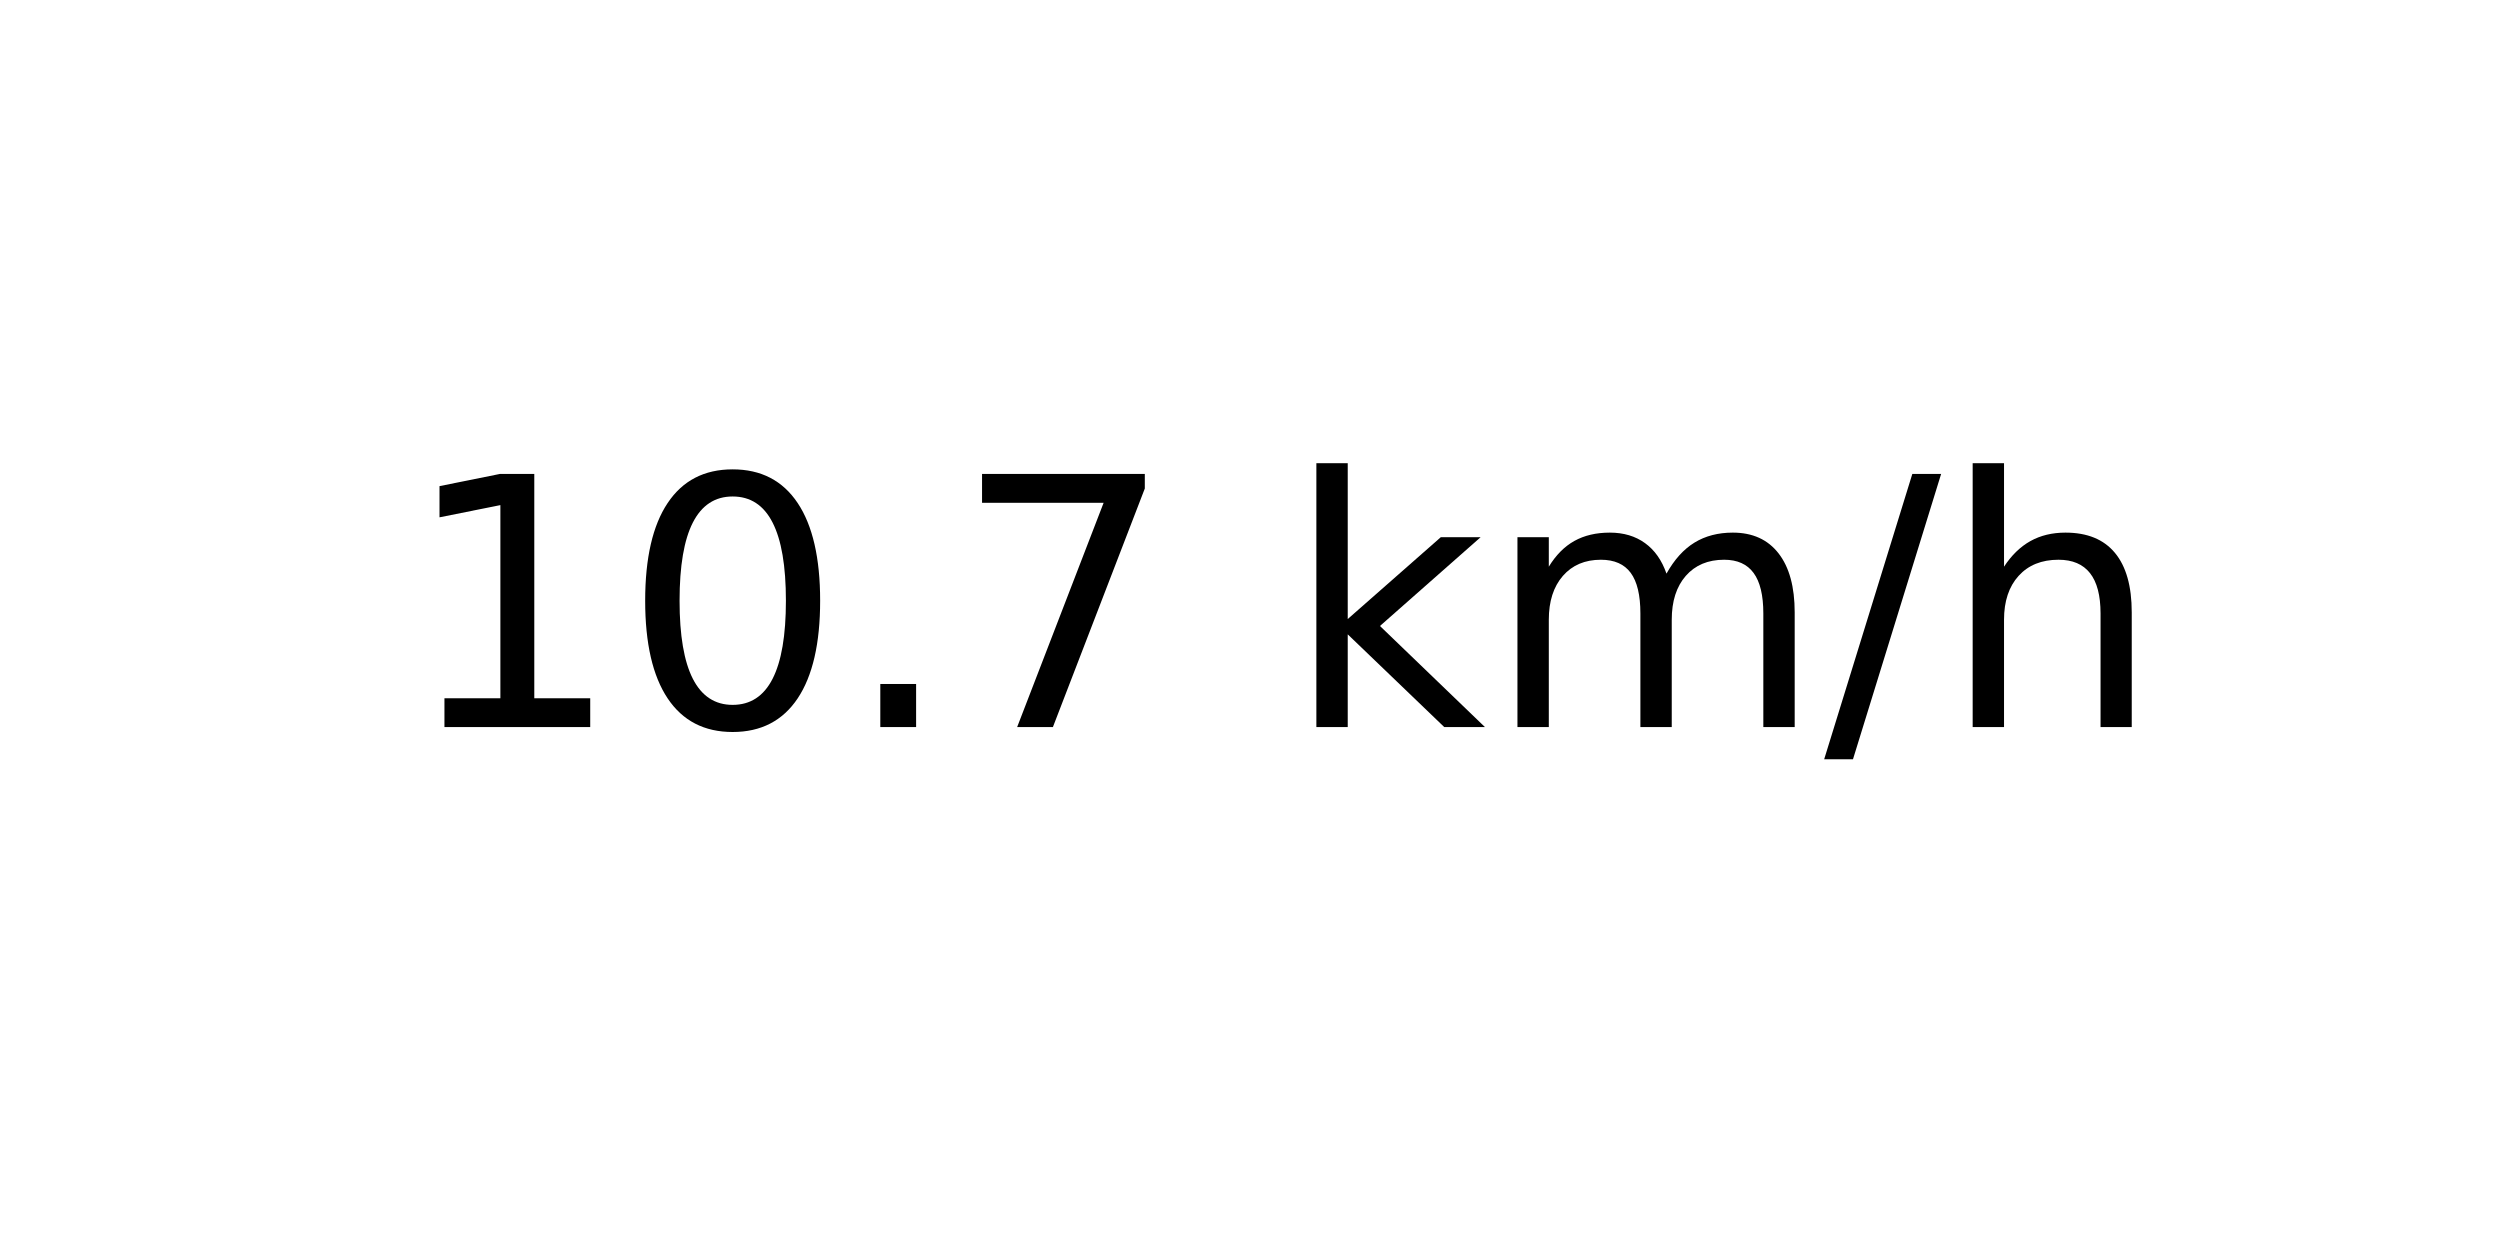
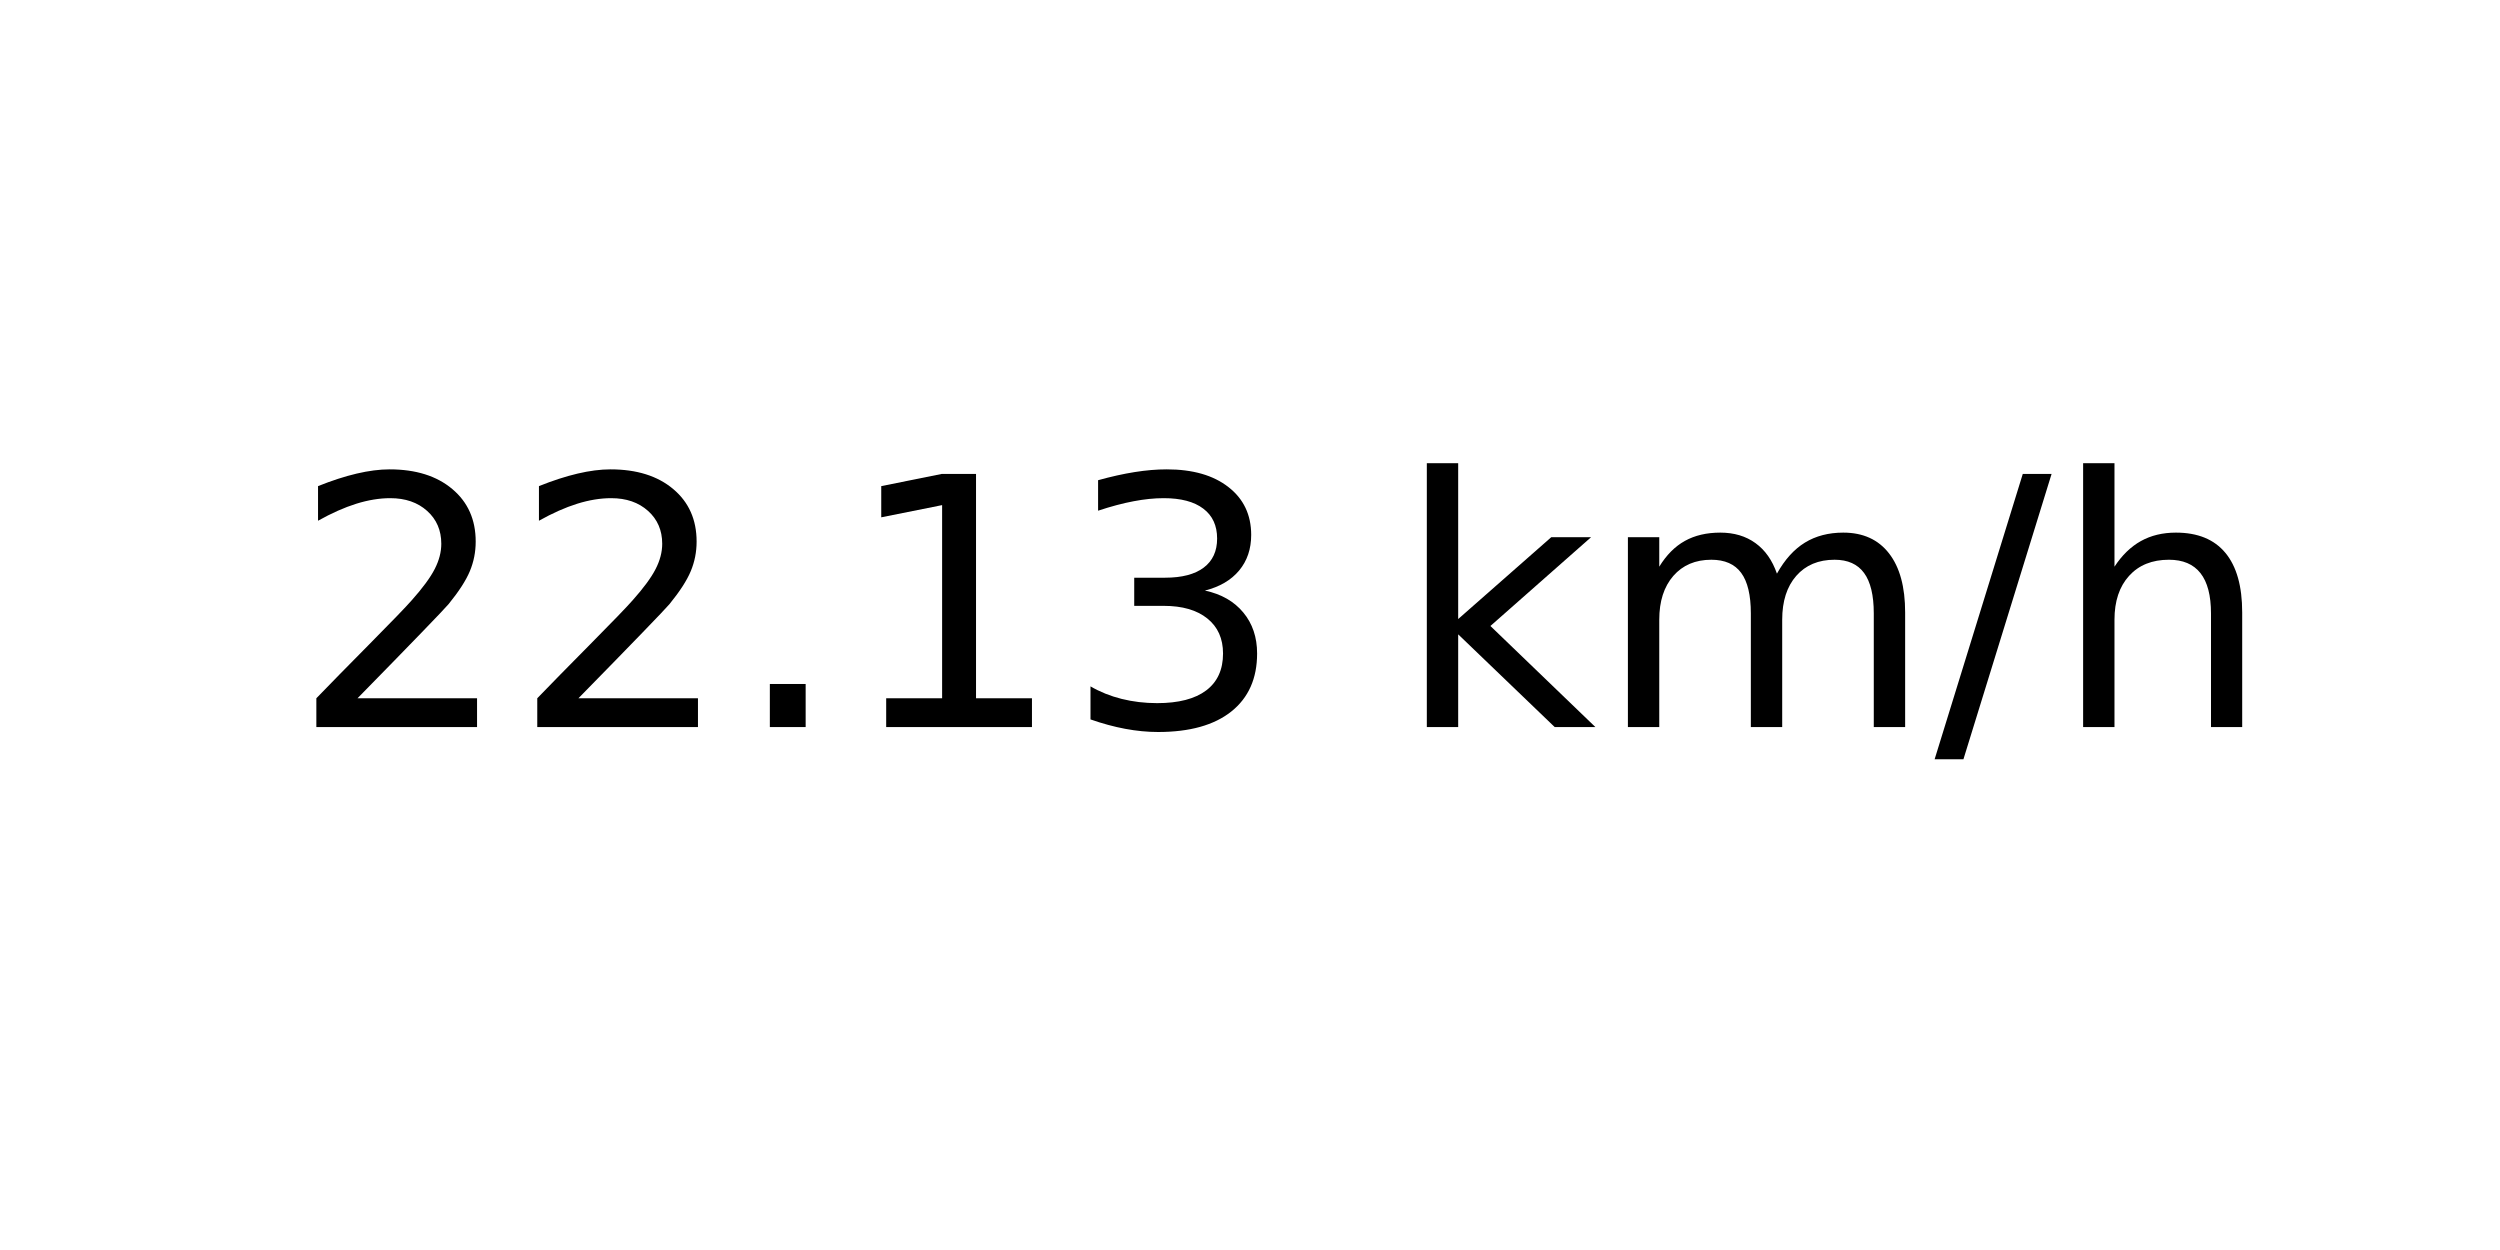
<svg xmlns="http://www.w3.org/2000/svg" xmlns:xlink="http://www.w3.org/1999/xlink" width="72pt" height="36pt" viewBox="0 0 72 36" version="1.1">
  <defs>
    <style type="text/css">*{stroke-linejoin: round; stroke-linecap: butt}</style>
  </defs>
  <g id="figure_1">
    <g id="axes_1">
      <g id="text_1">
-         <g transform="translate(11.55937 20.93937) scale(0.1 -0.1)">
+         <g transform="translate(8.378125 20.93937) scale(0.1 -0.1)">
          <defs>
+             <path id="DejaVuSans-32" d="M 1228 531  L 3431 531  L 3431 0  L 469 0  L 469 531  Q 828 903 1448 1529  Q 2069 2156 2228 2338  Q 2531 2678 2651 2914  Q 2772 3150 2772 3378  Q 2772 3750 2511 3984  Q 2250 4219 1831 4219  Q 1534 4219 1204 4116  Q 875 4013 500 3803  L 500 4441  Q 881 4594 1212 4672  Q 1544 4750 1819 4750  Q 2544 4750 2975 4387  Q 3406 4025 3406 3419  Q 3406 3131 3298 2873  Q 3191 2616 2906 2266  Q 2828 2175 2409 1742  Q 1991 1309 1228 531  z " transform="scale(0.015625)" />
+             <path id="DejaVuSans-2e" d="M 684 794  L 1344 794  L 1344 0  L 684 0  L 684 794  z " transform="scale(0.015625)" />
            <path id="DejaVuSans-31" d="M 794 531  L 1825 531  L 1825 4091  L 703 3866  L 703 4441  L 1819 4666  L 2450 4666  L 2450 531  L 3481 531  L 3481 0  L 794 0  L 794 531  z " transform="scale(0.015625)" />
-             <path id="DejaVuSans-30" d="M 2034 4250  Q 1547 4250 1301 3770  Q 1056 3291 1056 2328  Q 1056 1369 1301 889  Q 1547 409 2034 409  Q 2525 409 2770 889  Q 3016 1369 3016 2328  Q 3016 3291 2770 3770  Q 2525 4250 2034 4250  z M 2034 4750  Q 2819 4750 3233 4129  Q 3647 3509 3647 2328  Q 3647 1150 3233 529  Q 2819 -91 2034 -91  Q 1250 -91 836 529  Q 422 1150 422 2328  Q 422 3509 836 4129  Q 1250 4750 2034 4750  z " transform="scale(0.015625)" />
-             <path id="DejaVuSans-2e" d="M 684 794  L 1344 794  L 1344 0  L 684 0  L 684 794  z " transform="scale(0.015625)" />
-             <path id="DejaVuSans-37" d="M 525 4666  L 3525 4666  L 3525 4397  L 1831 0  L 1172 0  L 2766 4134  L 525 4134  L 525 4666  z " transform="scale(0.015625)" />
+             <path id="DejaVuSans-33" d="M 2597 2516  Q 3050 2419 3304 2112  Q 3559 1806 3559 1356  Q 3559 666 3084 287  Q 2609 -91 1734 -91  Q 1441 -91 1130 -33  Q 819 25 488 141  L 488 750  Q 750 597 1062 519  Q 1375 441 1716 441  Q 2309 441 2620 675  Q 2931 909 2931 1356  Q 2931 1769 2642 2001  Q 2353 2234 1838 2234  L 1294 2234  L 1294 2753  L 1863 2753  Q 2328 2753 2575 2939  Q 2822 3125 2822 3475  Q 2822 3834 2567 4026  Q 2313 4219 1838 4219  Q 1578 4219 1281 4162  Q 984 4106 628 3988  L 628 4550  Q 988 4650 1302 4700  Q 1616 4750 1894 4750  Q 2613 4750 3031 4423  Q 3450 4097 3450 3541  Q 3450 3153 3228 2886  Q 3006 2619 2597 2516  z " transform="scale(0.015625)" />
            <path id="DejaVuSans-20" transform="scale(0.015625)" />
            <path id="DejaVuSans-6b" d="M 581 4863  L 1159 4863  L 1159 1991  L 2875 3500  L 3609 3500  L 1753 1863  L 3688 0  L 2938 0  L 1159 1709  L 1159 0  L 581 0  L 581 4863  z " transform="scale(0.015625)" />
            <path id="DejaVuSans-6d" d="M 3328 2828  Q 3544 3216 3844 3400  Q 4144 3584 4550 3584  Q 5097 3584 5394 3201  Q 5691 2819 5691 2113  L 5691 0  L 5113 0  L 5113 2094  Q 5113 2597 4934 2840  Q 4756 3084 4391 3084  Q 3944 3084 3684 2787  Q 3425 2491 3425 1978  L 3425 0  L 2847 0  L 2847 2094  Q 2847 2600 2669 2842  Q 2491 3084 2119 3084  Q 1678 3084 1418 2786  Q 1159 2488 1159 1978  L 1159 0  L 581 0  L 581 3500  L 1159 3500  L 1159 2956  Q 1356 3278 1631 3431  Q 1906 3584 2284 3584  Q 2666 3584 2933 3390  Q 3200 3197 3328 2828  z " transform="scale(0.015625)" />
            <path id="DejaVuSans-2f" d="M 1625 4666  L 2156 4666  L 531 -594  L 0 -594  L 1625 4666  z " transform="scale(0.015625)" />
            <path id="DejaVuSans-68" d="M 3513 2113  L 3513 0  L 2938 0  L 2938 2094  Q 2938 2591 2744 2837  Q 2550 3084 2163 3084  Q 1697 3084 1428 2787  Q 1159 2491 1159 1978  L 1159 0  L 581 0  L 581 4863  L 1159 4863  L 1159 2956  Q 1366 3272 1645 3428  Q 1925 3584 2291 3584  Q 2894 3584 3203 3211  Q 3513 2838 3513 2113  z " transform="scale(0.015625)" />
          </defs>
-           <use xlink:href="#DejaVuSans-31" />
-           <use xlink:href="#DejaVuSans-30" x="63.623" />
+           <use xlink:href="#DejaVuSans-32" />
+           <use xlink:href="#DejaVuSans-32" x="63.623" />
          <use xlink:href="#DejaVuSans-2e" x="127.246" />
-           <use xlink:href="#DejaVuSans-37" x="159.033" />
-           <use xlink:href="#DejaVuSans-20" x="222.656" />
-           <use xlink:href="#DejaVuSans-6b" x="254.443" />
-           <use xlink:href="#DejaVuSans-6d" x="312.354" />
-           <use xlink:href="#DejaVuSans-2f" x="409.766" />
-           <use xlink:href="#DejaVuSans-68" x="443.457" />
+           <use xlink:href="#DejaVuSans-31" x="159.033" />
+           <use xlink:href="#DejaVuSans-33" x="222.656" />
+           <use xlink:href="#DejaVuSans-20" x="286.279" />
+           <use xlink:href="#DejaVuSans-6b" x="318.066" />
+           <use xlink:href="#DejaVuSans-6d" x="375.977" />
+           <use xlink:href="#DejaVuSans-2f" x="473.389" />
+           <use xlink:href="#DejaVuSans-68" x="507.08" />
        </g>
      </g>
    </g>
  </g>
</svg>
